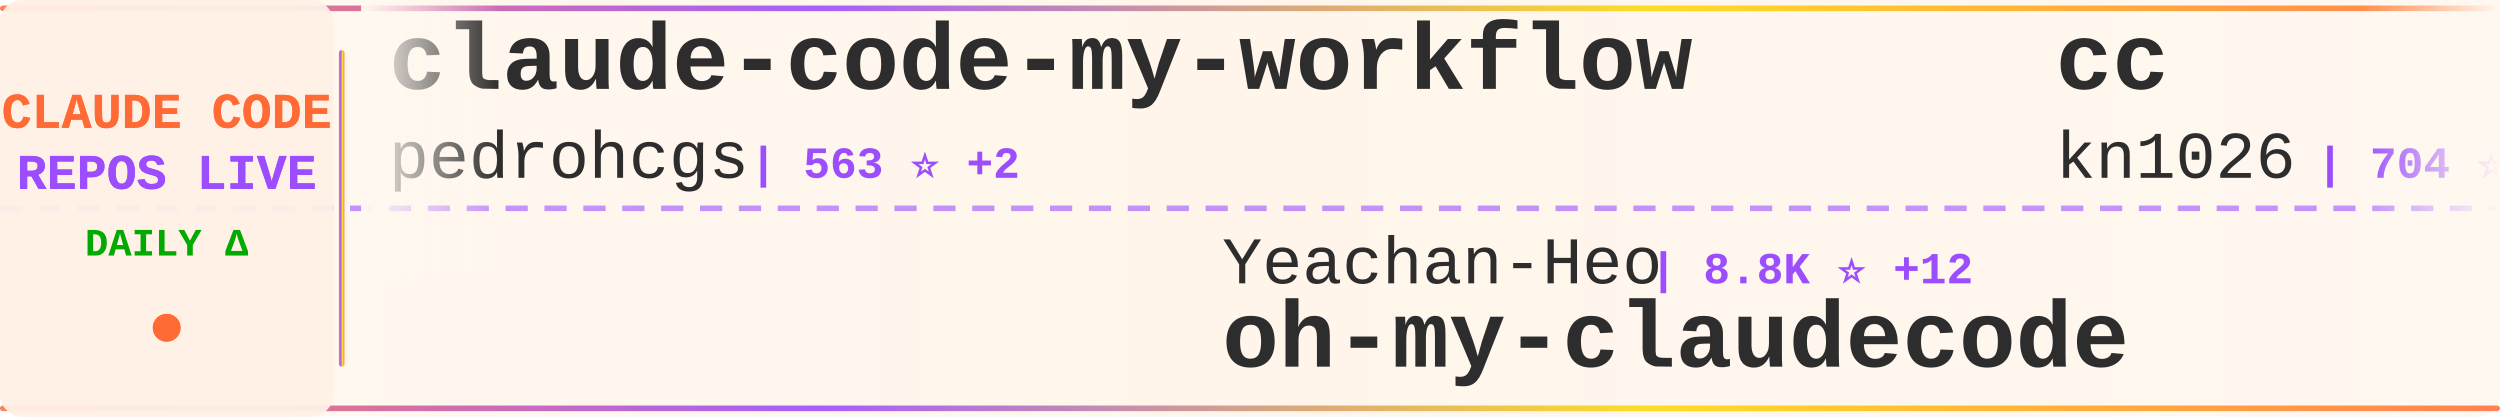
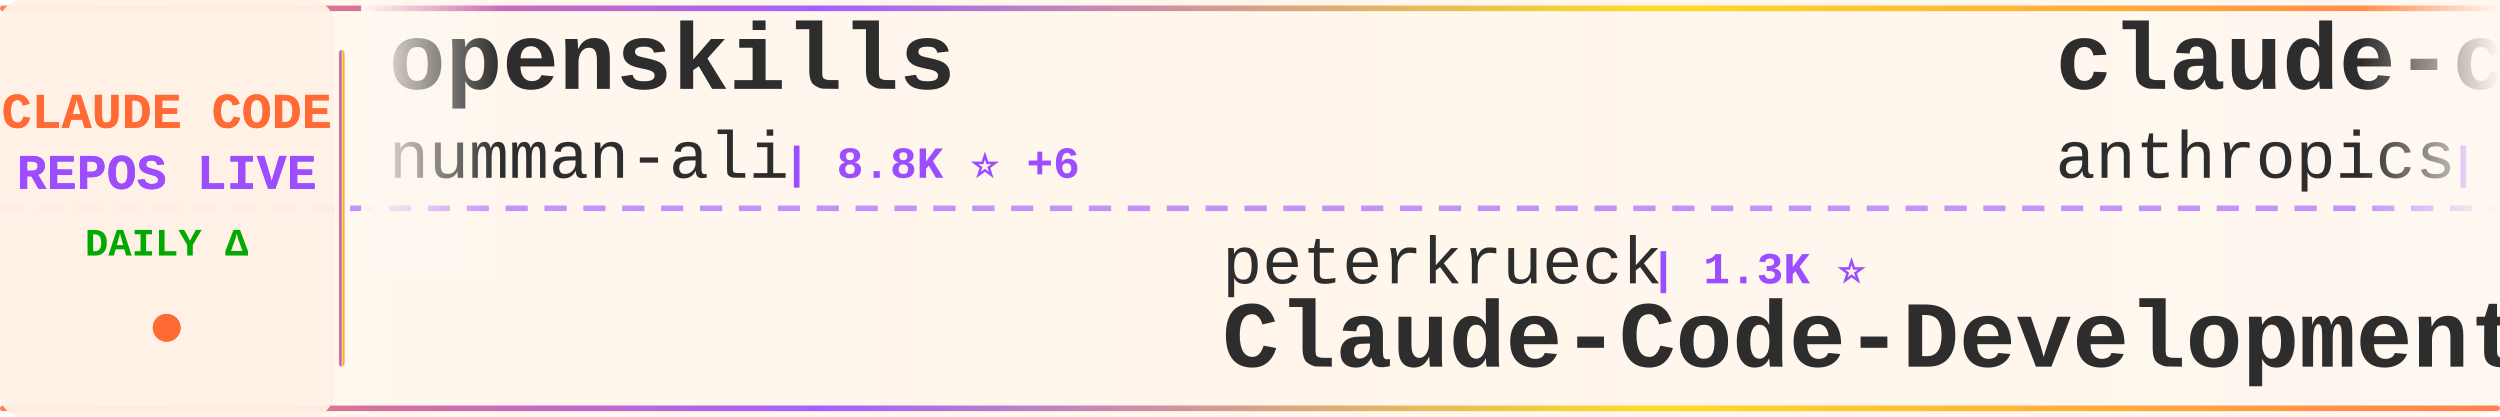
<svg xmlns="http://www.w3.org/2000/svg" width="900" height="150">
  <defs>
    <linearGradient id="tickerBg" x1="0%" y1="0%" x2="100%" y2="0%">
      <stop offset="0%" style="stop-color:#fff8f0;stop-opacity:0.98" />
      <stop offset="50%" style="stop-color:#fff5eb;stop-opacity:1" />
      <stop offset="100%" style="stop-color:#fff8f0;stop-opacity:0.98" />
    </linearGradient>
    <linearGradient id="borderGrad" x1="0%" y1="0%" x2="100%" y2="0%">
      <stop offset="0%" style="stop-color:#FF6B35;stop-opacity:0.85">
        <animate attributeName="stop-opacity" values="0.85;1;0.85" dur="2s" repeatCount="indefinite" />
      </stop>
      <stop offset="33%" style="stop-color:#9C4EFF;stop-opacity:0.9">
        <animate attributeName="stop-opacity" values="0.9;1;0.9" dur="2.2s" repeatCount="indefinite" />
      </stop>
      <stop offset="66%" style="stop-color:#FFD700;stop-opacity:0.85">
        <animate attributeName="stop-opacity" values="0.85;1;0.85" dur="1.8s" repeatCount="indefinite" />
      </stop>
      <stop offset="100%" style="stop-color:#FF6B35;stop-opacity:0.85">
        <animate attributeName="stop-opacity" values="0.85;1;0.85" dur="2s" repeatCount="indefinite" />
      </stop>
    </linearGradient>
    <filter id="textGlow">
      <feGaussianBlur stdDeviation="0.15" result="coloredBlur" />
      <feMerge>
        <feMergeNode in="coloredBlur" />
        <feMergeNode in="SourceGraphic" />
      </feMerge>
    </filter>
    <filter id="metricGlow">
      <feGaussianBlur stdDeviation="0.2" result="coloredBlur" />
      <feMerge>
        <feMergeNode in="coloredBlur" />
        <feMergeNode in="SourceGraphic" />
      </feMerge>
    </filter>
    <linearGradient id="leftFade" x1="0%" y1="0%" x2="100%" y2="0%">
      <stop offset="0%" style="stop-color:#fff8f0;stop-opacity:1" />
      <stop offset="100%" style="stop-color:#fff8f0;stop-opacity:0" />
    </linearGradient>
    <linearGradient id="rightFade" x1="0%" y1="0%" x2="100%" y2="0%">
      <stop offset="0%" style="stop-color:#fff8f0;stop-opacity:0" />
      <stop offset="100%" style="stop-color:#fff8f0;stop-opacity:1" />
    </linearGradient>
  </defs>
  <rect width="900" height="150" fill="url(#tickerBg)" rx="8" />
  <rect x="0" y="2" width="900" height="2" fill="url(#borderGrad)" rx="1" />
  <rect x="0" y="146" width="900" height="2" fill="url(#borderGrad)" rx="1" />
  <line x1="0" y1="75" x2="900" y2="75" stroke="#9C4EFF" stroke-width="2" stroke-dasharray="8 6" opacity="0.6" />
  <rect x="0" y="0" width="120" height="150" fill="#fff0e6" opacity="0.95" rx="8" />
  <text x="60" y="46" font-family="'Courier New', monospace" font-size="18" font-weight="bold" fill="#FF6B35" text-anchor="middle" filter="url(#textGlow)">
    CLAUDE CODE
  </text>
  <text x="60" y="68" font-family="'Courier New', monospace" font-size="18" font-weight="bold" fill="#9C4EFF" text-anchor="middle" filter="url(#textGlow)">
    REPOS LIVE
  </text>
  <text x="60" y="92" font-family="'Courier New', monospace" font-size="14" font-weight="bold" fill="#00aa00" text-anchor="middle">
    DAILY Δ
  </text>
  <circle cx="60" cy="118" r="5" fill="#FF6B35" filter="url(#metricGlow)">
    <animate attributeName="r" values="4;6;4" dur="1.5s" repeatCount="indefinite" />
    <animate attributeName="opacity" values="0.6;1;0.6" dur="1.5s" repeatCount="indefinite" />
  </circle>
  <rect x="122" y="18" width="2" height="114" fill="url(#borderGrad)" rx="1" />
  <clipPath id="tickerClip">
    <rect x="130" y="0" width="770" height="150" />
  </clipPath>
  <g clip-path="url(#tickerClip)">
    <g id="tickerItems">
      <animateTransform attributeName="transform" attributeType="XML" type="translate" from="0 0" to="-3000 0" dur="54s" repeatCount="indefinite" />
      <g transform="translate(0, 0)">
-         <text x="140" y="32" font-family="'Courier New', monospace" font-size="34" font-weight="bold" fill="#2d2d2d">claude-code-my-workflow</text>
-         <text x="140" y="64" font-family="'Courier New', monospace" font-size="24" font-weight="normal" fill="#2d2d2d" opacity="1.0">pedrohcgs</text>
-         <text x="270" y="64" font-family="'Courier New', monospace" font-size="16" font-weight="bold" fill="#9C4EFF"> | 563 ⭐ +2</text>
+         <text x="140" y="32" font-family="'Courier New', monospace" font-size="34" font-weight="bold" fill="#2d2d2d">openskills</text>
+         <text x="140" y="64" font-family="'Courier New', monospace" font-size="24" font-weight="normal" fill="#2d2d2d" opacity="1.0">numman-ali</text>
+         <text x="282" y="64" font-family="'Courier New', monospace" font-size="16" font-weight="bold" fill="#9C4EFF"> | 8.8K ⭐ +6</text>
      </g>
      <g transform="translate(300, 0)">
-         <text x="140" y="102" font-family="'Courier New', monospace" font-size="24" font-weight="normal" fill="#2d2d2d" opacity="1.0">Yeachan-Heo</text>
-         <text x="294" y="102" font-family="'Courier New', monospace" font-size="16" font-weight="bold" fill="#9C4EFF"> | 8.8K ⭐ +12</text>
-         <text x="140" y="132" font-family="'Courier New', monospace" font-size="34" font-weight="bold" fill="#2d2d2d">oh-my-claudecode</text>
+         <text x="140" y="102" font-family="'Courier New', monospace" font-size="24" font-weight="normal" fill="#2d2d2d" opacity="1.0">peterkrueck</text>
+         <text x="294" y="102" font-family="'Courier New', monospace" font-size="16" font-weight="bold" fill="#9C4EFF"> | 1.3K ⭐</text>
+         <text x="140" y="132" font-family="'Courier New', monospace" font-size="34" font-weight="bold" fill="#2d2d2d">Claude-Code-Development-...</text>
      </g>
      <g transform="translate(600, 0)">
+         <text x="140" y="32" font-family="'Courier New', monospace" font-size="34" font-weight="bold" fill="#2d2d2d">claude-code</text>
+         <text x="140" y="64" font-family="'Courier New', monospace" font-size="24" font-weight="normal" fill="#2d2d2d" opacity="1.0">anthropics</text>
+         <text x="282" y="64" font-family="'Courier New', monospace" font-size="16" font-weight="bold" fill="#9C4EFF"> | 75.1K ⭐ +85</text>
+       </g>
+       <g transform="translate(900, 0)">
+         <text x="140" y="102" font-family="'Courier New', monospace" font-size="24" font-weight="normal" fill="#2d2d2d" opacity="1.0">anthropics</text>
+         <text x="282" y="102" font-family="'Courier New', monospace" font-size="16" font-weight="bold" fill="#9C4EFF"> | 595 ⭐</text>
+         <text x="140" y="132" font-family="'Courier New', monospace" font-size="34" font-weight="bold" fill="#2d2d2d">claude-code-base-action</text>
+       </g>
+       <g transform="translate(1200, 0)">
+         <text x="140" y="32" font-family="'Courier New', monospace" font-size="34" font-weight="bold" fill="#2d2d2d">claude-code-hooks-multi-...</text>
+         <text x="140" y="64" font-family="'Courier New', monospace" font-size="24" font-weight="normal" fill="#2d2d2d" opacity="1.0">disler</text>
+         <text x="234" y="64" font-family="'Courier New', monospace" font-size="16" font-weight="bold" fill="#9C4EFF"> | 1.2K ⭐ +1</text>
+       </g>
+       <g transform="translate(1500, 0)">
+         <text x="140" y="102" font-family="'Courier New', monospace" font-size="24" font-weight="normal" fill="#2d2d2d" opacity="1.0">siteboon</text>
+         <text x="258" y="102" font-family="'Courier New', monospace" font-size="16" font-weight="bold" fill="#9C4EFF"> | 8.0K ⭐ +18</text>
+         <text x="140" y="132" font-family="'Courier New', monospace" font-size="34" font-weight="bold" fill="#2d2d2d">claudecodeui</text>
+       </g>
+       <g transform="translate(1800, 0)">
        <text x="140" y="32" font-family="'Courier New', monospace" font-size="34" font-weight="bold" fill="#2d2d2d">cc</text>
        <text x="140" y="64" font-family="'Courier New', monospace" font-size="24" font-weight="normal" fill="#2d2d2d" opacity="1.0">kn1026</text>
        <text x="234" y="64" font-family="'Courier New', monospace" font-size="16" font-weight="bold" fill="#9C4EFF"> | 704 ⭐</text>
      </g>
-       <g transform="translate(900, 0)">
-         <text x="140" y="102" font-family="'Courier New', monospace" font-size="24" font-weight="normal" fill="#2d2d2d" opacity="1.0">anomalyco</text>
-         <text x="270" y="102" font-family="'Courier New', monospace" font-size="16" font-weight="bold" fill="#9C4EFF"> | 117.9K ⭐ +110</text>
-         <text x="140" y="132" font-family="'Courier New', monospace" font-size="34" font-weight="bold" fill="#2d2d2d">opencode</text>
-       </g>
-       <g transform="translate(1200, 0)">
-         <text x="140" y="32" font-family="'Courier New', monospace" font-size="34" font-weight="bold" fill="#2d2d2d">idea-claude-code-gui</text>
-         <text x="140" y="64" font-family="'Courier New', monospace" font-size="24" font-weight="normal" fill="#2d2d2d" opacity="1.0">zhukunpenglinyutong</text>
-         <text x="390" y="64" font-family="'Courier New', monospace" font-size="16" font-weight="bold" fill="#9C4EFF"> | 1.6K ⭐</text>
-       </g>
-       <g transform="translate(1500, 0)">
-         <text x="140" y="102" font-family="'Courier New', monospace" font-size="24" font-weight="normal" fill="#2d2d2d" opacity="1.0">disler</text>
-         <text x="234" y="102" font-family="'Courier New', monospace" font-size="16" font-weight="bold" fill="#9C4EFF"> | 1.2K ⭐</text>
-         <text x="140" y="132" font-family="'Courier New', monospace" font-size="34" font-weight="bold" fill="#2d2d2d">claude-code-hooks-multi-...</text>
-       </g>
-       <g transform="translate(1800, 0)">
-         <text x="140" y="32" font-family="'Courier New', monospace" font-size="34" font-weight="bold" fill="#2d2d2d">oh-my-openagent</text>
-         <text x="140" y="64" font-family="'Courier New', monospace" font-size="24" font-weight="normal" fill="#2d2d2d" opacity="1.0">code-yeongyu</text>
-         <text x="306" y="64" font-family="'Courier New', monospace" font-size="16" font-weight="bold" fill="#9C4EFF"> | 37.9K ⭐ +52</text>
-       </g>
      <g transform="translate(2100, 0)">
-         <text x="140" y="102" font-family="'Courier New', monospace" font-size="24" font-weight="normal" fill="#2d2d2d" opacity="1.0">Maciek-roboblog</text>
-         <text x="342" y="102" font-family="'Courier New', monospace" font-size="16" font-weight="bold" fill="#9C4EFF"> | 6.8K ⭐ +4</text>
-         <text x="140" y="132" font-family="'Courier New', monospace" font-size="34" font-weight="bold" fill="#2d2d2d">Claude-Code-Usage-Monito...</text>
+         <text x="140" y="102" font-family="'Courier New', monospace" font-size="24" font-weight="normal" fill="#2d2d2d" opacity="1.0">anthropics</text>
+         <text x="282" y="102" font-family="'Courier New', monospace" font-size="16" font-weight="bold" fill="#9C4EFF"> | 9.4K ⭐ +28</text>
+         <text x="140" y="132" font-family="'Courier New', monospace" font-size="34" font-weight="bold" fill="#2d2d2d">claude-plugins-official</text>
      </g>
      <g transform="translate(2400, 0)">
-         <text x="140" y="32" font-family="'Courier New', monospace" font-size="34" font-weight="bold" fill="#2d2d2d">antigravity-awesome-skil...</text>
-         <text x="140" y="64" font-family="'Courier New', monospace" font-size="24" font-weight="normal" fill="#2d2d2d" opacity="1.0">sickn33</text>
-         <text x="246" y="64" font-family="'Courier New', monospace" font-size="16" font-weight="bold" fill="#9C4EFF"> | 21.4K ⭐ +90</text>
+         <text x="140" y="32" font-family="'Courier New', monospace" font-size="34" font-weight="bold" fill="#2d2d2d">ralph</text>
+         <text x="140" y="64" font-family="'Courier New', monospace" font-size="24" font-weight="normal" fill="#2d2d2d" opacity="1.0">snarktank</text>
+         <text x="270" y="64" font-family="'Courier New', monospace" font-size="16" font-weight="bold" fill="#9C4EFF"> | 12.3K ⭐ +10</text>
      </g>
      <g transform="translate(2700, 0)">
-         <text x="140" y="102" font-family="'Courier New', monospace" font-size="24" font-weight="normal" fill="#2d2d2d" opacity="1.0">simonw</text>
-         <text x="234" y="102" font-family="'Courier New', monospace" font-size="16" font-weight="bold" fill="#9C4EFF"> | 1.1K ⭐</text>
-         <text x="140" y="132" font-family="'Courier New', monospace" font-size="34" font-weight="bold" fill="#2d2d2d">claude-code-transcripts</text>
+         <text x="140" y="102" font-family="'Courier New', monospace" font-size="24" font-weight="normal" fill="#2d2d2d" opacity="1.0">shareAI-lab</text>
+         <text x="294" y="102" font-family="'Courier New', monospace" font-size="16" font-weight="bold" fill="#9C4EFF"> | 23.3K ⭐ +154</text>
+         <text x="140" y="132" font-family="'Courier New', monospace" font-size="34" font-weight="bold" fill="#2d2d2d">learn-claude-code</text>
      </g>
      <g transform="translate(3000, 0)">
-         <text x="140" y="32" font-family="'Courier New', monospace" font-size="34" font-weight="bold" fill="#2d2d2d">claude-code-my-workflow</text>
-         <text x="140" y="64" font-family="'Courier New', monospace" font-size="24" font-weight="normal" fill="#2d2d2d" opacity="1.0">pedrohcgs</text>
-         <text x="270" y="64" font-family="'Courier New', monospace" font-size="16" font-weight="bold" fill="#9C4EFF"> | 563 ⭐ +2</text>
+         <text x="140" y="32" font-family="'Courier New', monospace" font-size="34" font-weight="bold" fill="#2d2d2d">openskills</text>
+         <text x="140" y="64" font-family="'Courier New', monospace" font-size="24" font-weight="normal" fill="#2d2d2d" opacity="1.0">numman-ali</text>
+         <text x="282" y="64" font-family="'Courier New', monospace" font-size="16" font-weight="bold" fill="#9C4EFF"> | 8.8K ⭐ +6</text>
      </g>
      <g transform="translate(3300, 0)">
-         <text x="140" y="102" font-family="'Courier New', monospace" font-size="24" font-weight="normal" fill="#2d2d2d" opacity="1.0">Yeachan-Heo</text>
-         <text x="294" y="102" font-family="'Courier New', monospace" font-size="16" font-weight="bold" fill="#9C4EFF"> | 8.8K ⭐ +12</text>
-         <text x="140" y="132" font-family="'Courier New', monospace" font-size="34" font-weight="bold" fill="#2d2d2d">oh-my-claudecode</text>
+         <text x="140" y="102" font-family="'Courier New', monospace" font-size="24" font-weight="normal" fill="#2d2d2d" opacity="1.0">peterkrueck</text>
+         <text x="294" y="102" font-family="'Courier New', monospace" font-size="16" font-weight="bold" fill="#9C4EFF"> | 1.3K ⭐</text>
+         <text x="140" y="132" font-family="'Courier New', monospace" font-size="34" font-weight="bold" fill="#2d2d2d">Claude-Code-Development-...</text>
      </g>
      <g transform="translate(3600, 0)">
-         <text x="140" y="32" font-family="'Courier New', monospace" font-size="34" font-weight="bold" fill="#2d2d2d">cc</text>
-         <text x="140" y="64" font-family="'Courier New', monospace" font-size="24" font-weight="normal" fill="#2d2d2d" opacity="1.0">kn1026</text>
-         <text x="234" y="64" font-family="'Courier New', monospace" font-size="16" font-weight="bold" fill="#9C4EFF"> | 704 ⭐</text>
+         <text x="140" y="32" font-family="'Courier New', monospace" font-size="34" font-weight="bold" fill="#2d2d2d">claude-code</text>
+         <text x="140" y="64" font-family="'Courier New', monospace" font-size="24" font-weight="normal" fill="#2d2d2d" opacity="1.0">anthropics</text>
+         <text x="282" y="64" font-family="'Courier New', monospace" font-size="16" font-weight="bold" fill="#9C4EFF"> | 75.1K ⭐ +85</text>
      </g>
      <g transform="translate(3900, 0)">
-         <text x="140" y="102" font-family="'Courier New', monospace" font-size="24" font-weight="normal" fill="#2d2d2d" opacity="1.0">anomalyco</text>
-         <text x="270" y="102" font-family="'Courier New', monospace" font-size="16" font-weight="bold" fill="#9C4EFF"> | 117.9K ⭐ +110</text>
-         <text x="140" y="132" font-family="'Courier New', monospace" font-size="34" font-weight="bold" fill="#2d2d2d">opencode</text>
+         <text x="140" y="102" font-family="'Courier New', monospace" font-size="24" font-weight="normal" fill="#2d2d2d" opacity="1.0">anthropics</text>
+         <text x="282" y="102" font-family="'Courier New', monospace" font-size="16" font-weight="bold" fill="#9C4EFF"> | 595 ⭐</text>
+         <text x="140" y="132" font-family="'Courier New', monospace" font-size="34" font-weight="bold" fill="#2d2d2d">claude-code-base-action</text>
      </g>
    </g>
  </g>
  <rect x="130" y="0" width="50" height="100" fill="url(#leftFade)" />
  <rect x="850" y="0" width="50" height="100" fill="url(#rightFade)" />
</svg>
